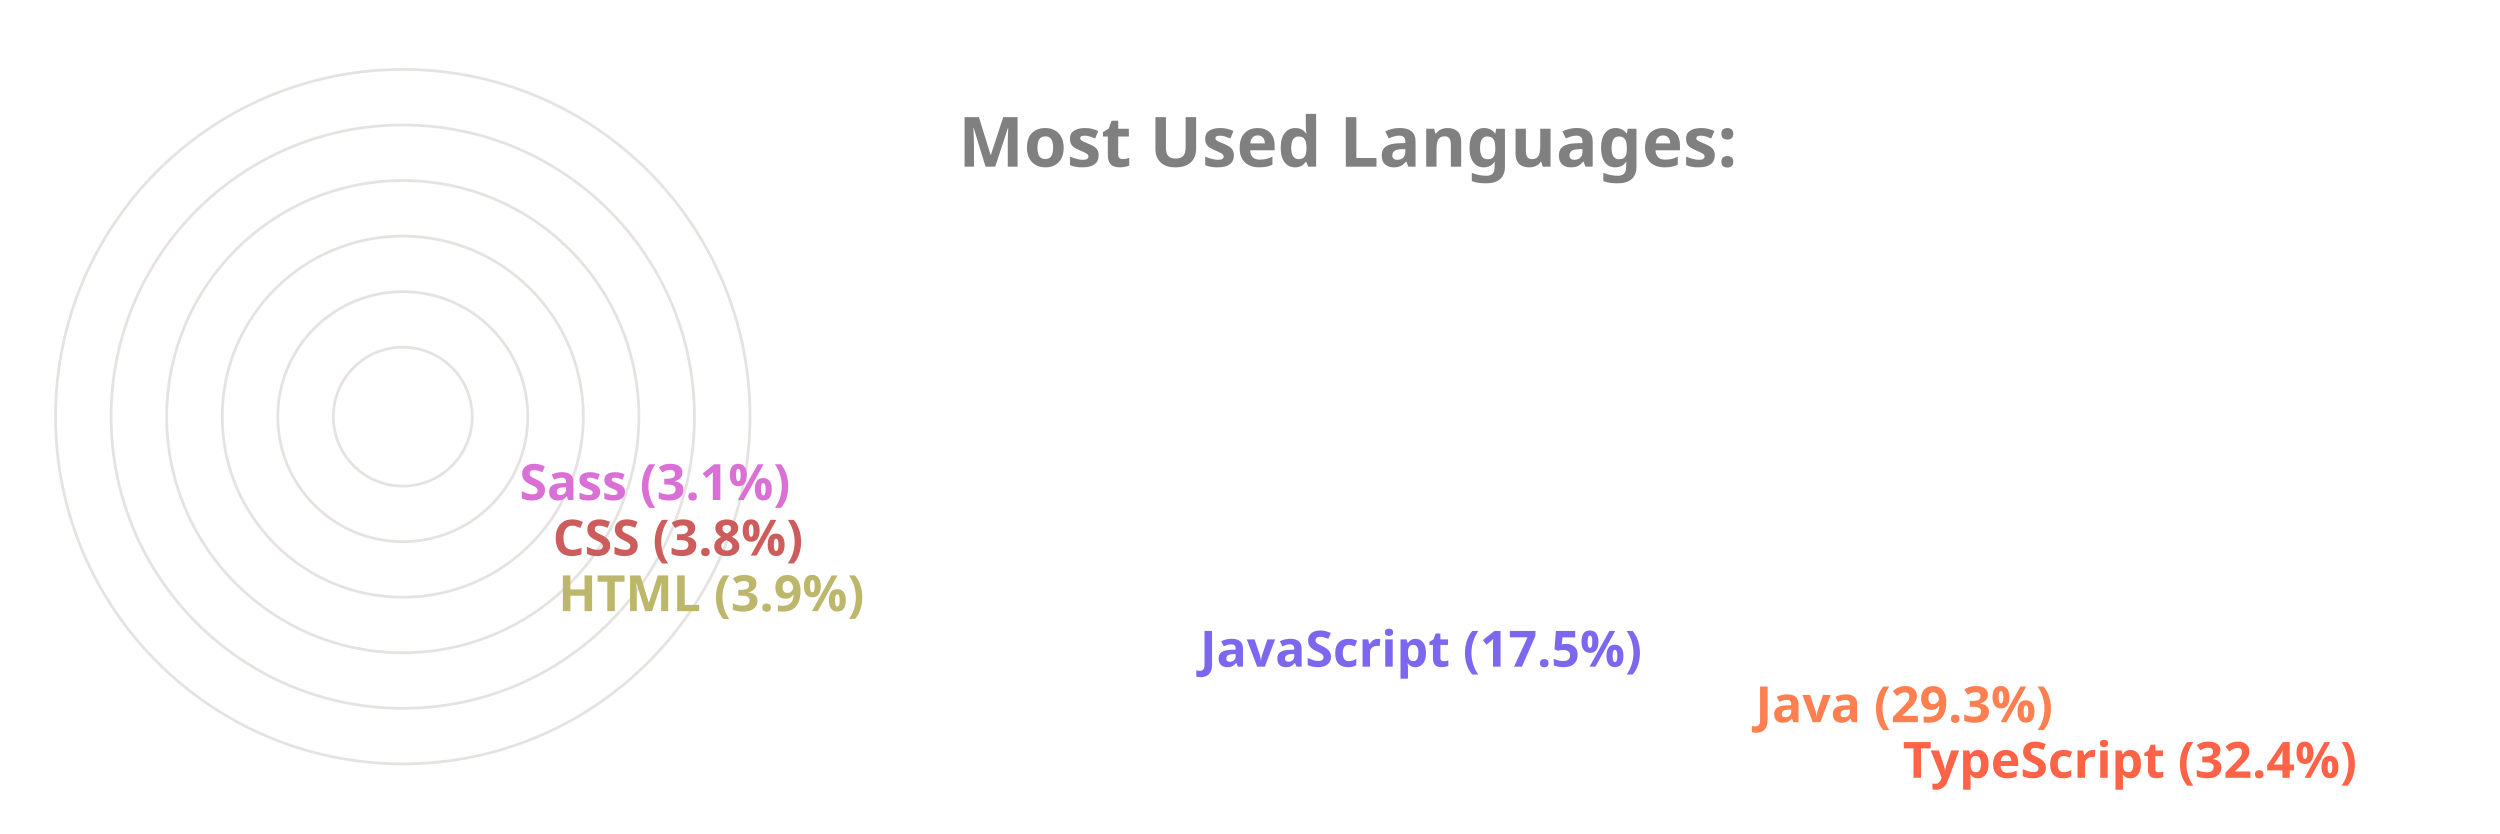
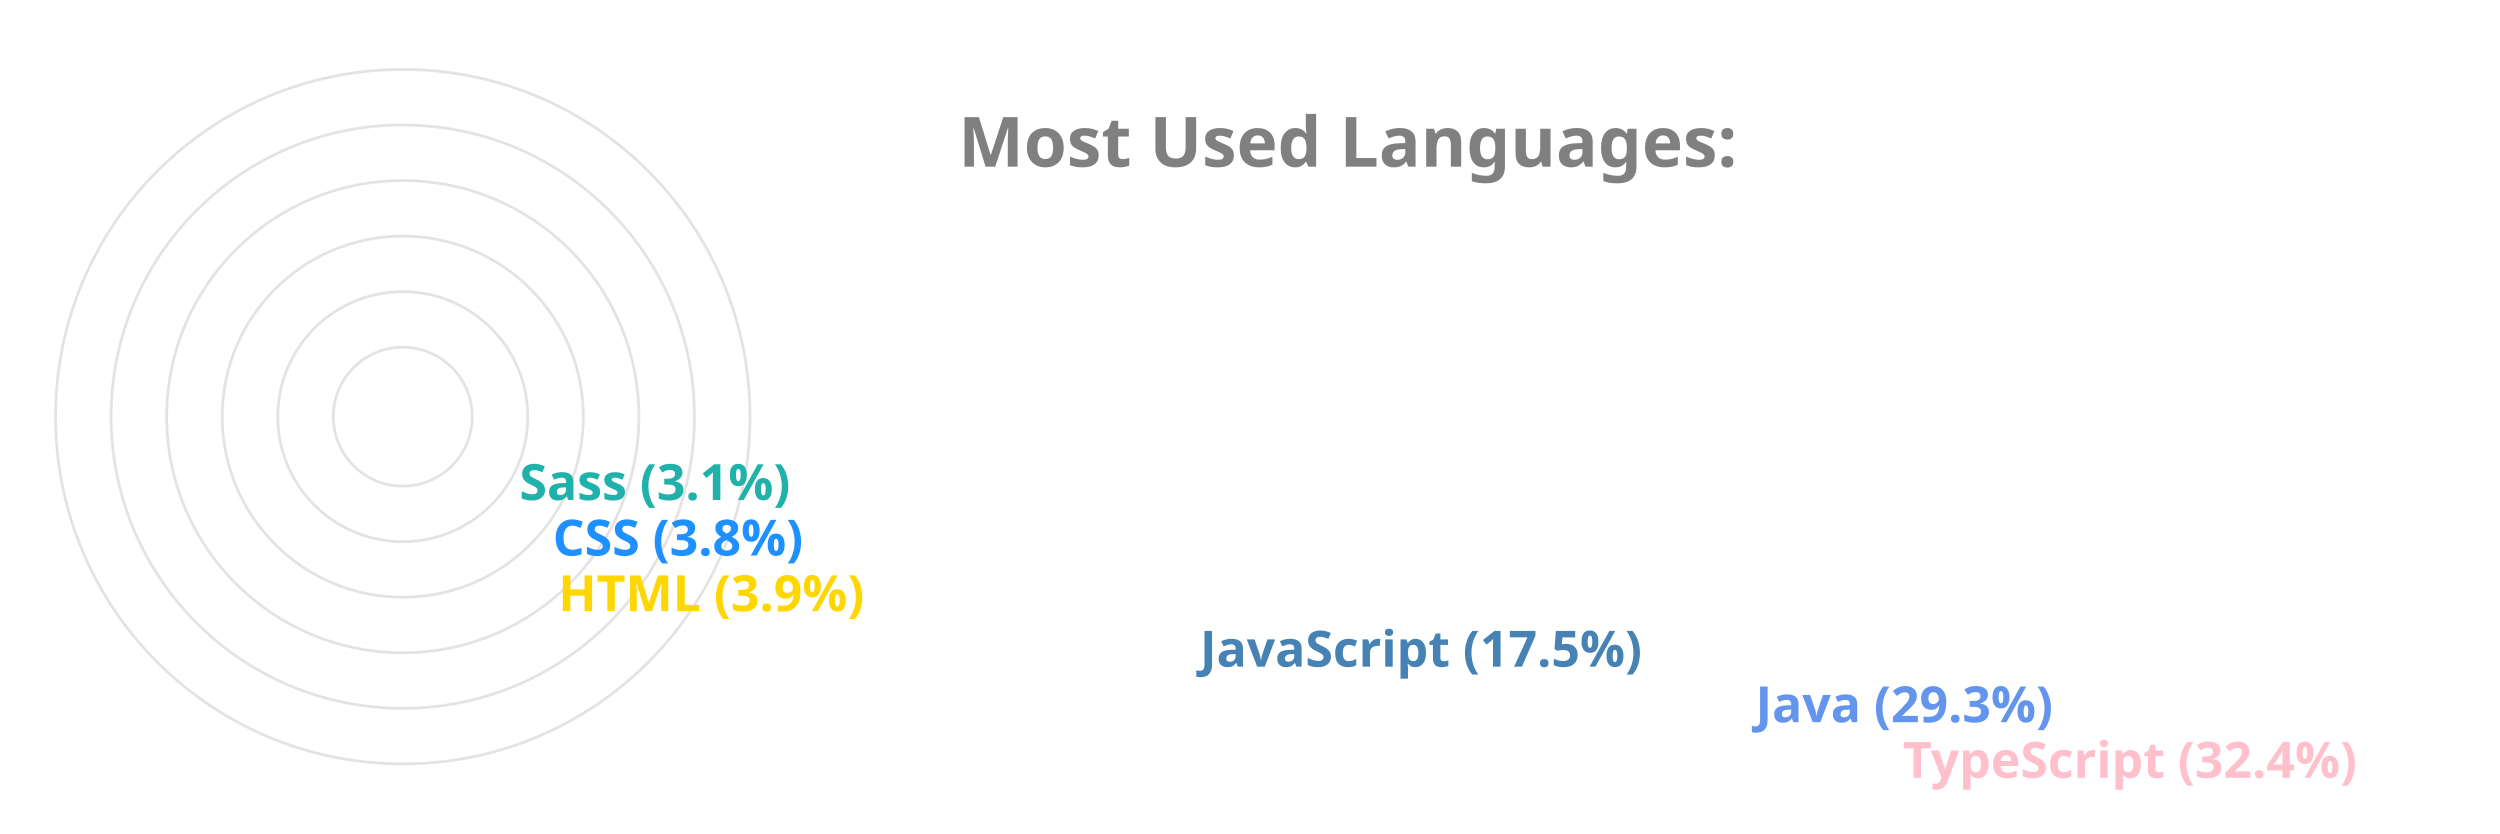
<svg xmlns="http://www.w3.org/2000/svg" viewBox="0 0 650 300" height="200px" width="600px">
  <style>
		.label {
			font: bold 25px sans-serif;
			color: #404040;
			-webkit-text-stroke: 1px white;
	  	}
		.name {
			font: bold 18px sans-serif;
			color: #404040;
	  	}

		.line {
			stroke-dasharray: 1000;
			stroke-dashoffset: 1000;
			animation: dash 3.5s ease-in-out forwards;	
			animation-iteration-count: infinite;
			animation-direction: alternate-reverse;
		}

		.path {
			stroke-dasharray: 1000;
			stroke-dashoffset: 1000;
			animation: dash 3.5s ease-in-out forwards;	
			animation-iteration-count: infinite;
			animation-direction: alternate-reverse;
		}
		  
		@keyframes dash {
			to {
				stroke-dashoffset: 0;
			}
		}

	</style>
  <g stroke="#E6E2E1" fill="none" stroke-width="1">
    <circle cx="20" cy="150" r="125" />
    <circle cx="20" cy="150" r="105" />
    <circle cx="20" cy="150" r="85" />
    <circle cx="20" cy="150" r="65" />
    <circle cx="20" cy="150" r="45" />
    <circle cx="20" cy="150" r="25" />
  </g>
  <g fill="none" stroke-width="20" class="line">
-     <line x2="550" y2="275" x1="20" y1="275" stroke="Tomato" />
-     <line x2="497" y2="255" x1="20" y1="255" stroke="Coral" />
-     <line x2="297" y2="235" x1="20" y1="235" stroke="MediumSlateBlue" />
-     <line x2="66" y2="215" x1="20" y1="215" stroke="DarkKhaki" />
-     <line x2="64" y2="195" x1="20" y1="195" stroke="IndianRed" />
-     <line x2="52" y2="175" x1="20" y1="175" stroke="Orchid" />
+     <line x2="550" y2="275" x1="20" y1="275" stroke="Pink" />
+     <line x2="497" y2="255" x1="20" y1="255" stroke="CornflowerBlue" />
+     <line x2="297" y2="235" x1="20" y1="235" stroke="SteelBlue" />
+     <line x2="66" y2="215" x1="20" y1="215" stroke="Gold" />
+     <line x2="64" y2="195" x1="20" y1="195" stroke="DodgerBlue" />
+     <line x2="52" y2="175" x1="20" y1="175" stroke="LightSeaGreen" />
  </g>
  <g fill="none" stroke-width="20" stroke-linecap="round" class="path">
-     <path d="M 20 275 A 125 125 45 0 1 -86 83" stroke="Tomato" />
-     <path d="M 20 255 A 105 105 45 0 1 -71 99" stroke="Coral" />
-     <path d="M 20 235 A 85 85 45 0 1 -60 123" stroke="MediumSlateBlue" />
-     <path d="M 20 215 A 65 65 45 0 1 -44 145" stroke="DarkKhaki" />
-     <path d="M 20 195 A 45 45 45 0 1 -24 146" stroke="IndianRed" />
-     <path d="M 20 175 A 25 25 45 0 1 -4 148" stroke="Orchid" />
+     <path d="M 20 275 A 125 125 45 0 1 -86 83" stroke="Pink" />
+     <path d="M 20 255 A 105 105 45 0 1 -71 99" stroke="CornflowerBlue" />
+     <path d="M 20 235 A 85 85 45 0 1 -60 123" stroke="SteelBlue" />
+     <path d="M 20 215 A 65 65 45 0 1 -44 145" stroke="Gold" />
+     <path d="M 20 195 A 45 45 45 0 1 -24 146" stroke="DodgerBlue" />
+     <path d="M 20 175 A 25 25 45 0 1 -4 148" stroke="LightSeaGreen" />
  </g>
  <g class="name">
-     <text x="560" y="280" fill="Tomato">TypeScript (32.4%)</text>
-     <text x="507" y="260" fill="Coral">Java (29.3%)</text>
-     <text x="307" y="240" fill="MediumSlateBlue">JavaScript (17.5%)</text>
-     <text x="76" y="220" fill="DarkKhaki">HTML (3.9%)</text>
-     <text x="74" y="200" fill="IndianRed">CSS (3.8%)</text>
-     <text x="62" y="180" fill="Orchid">Sass (3.1%)</text>
+     <text x="560" y="280" fill="Pink">TypeScript (32.4%)</text>
+     <text x="507" y="260" fill="CornflowerBlue">Java (29.3%)</text>
+     <text x="307" y="240" fill="SteelBlue">JavaScript (17.5%)</text>
+     <text x="76" y="220" fill="Gold">HTML (3.9%)</text>
+     <text x="74" y="200" fill="DodgerBlue">CSS (3.8%)</text>
+     <text x="62" y="180" fill="LightSeaGreen">Sass (3.1%)</text>
  </g>
  <g class="label">
    <text x="220" y="60" fill="grey">Most Used Languages:</text>
  </g>
</svg>
